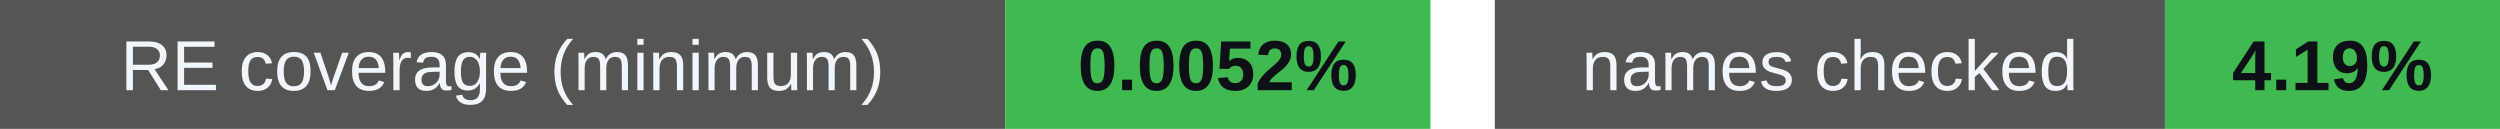
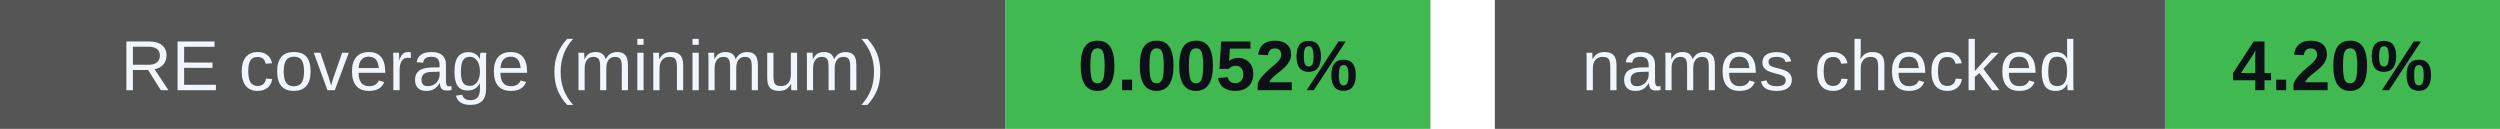
<svg xmlns="http://www.w3.org/2000/svg" width="388" height="20" viewBox="0 0 388 20" role="img" aria-labelledby="badges-title badges-desc">
  <g font-family="-apple-system,BlinkMacSystemFont,Segoe UI,Arial,sans-serif" font-size="11">
    <rect x="0" y="0" width="156" height="20" rx="0" fill="#555" />
    <rect x="156" y="0" width="66" height="20" rx="0" fill="#3fb950" />
    <text x="78.0" y="14" font-size="11" font-weight="500" fill="#f0f6fc" text-anchor="middle">RE coverage (minimum)</text>
    <text x="189.0" y="14" font-size="11" font-weight="700" fill="#0d1117" text-anchor="middle">0.0052%</text>
    <rect x="232" y="0" width="104" height="20" rx="0" fill="#555" />
    <rect x="336" y="0" width="52" height="20" rx="0" fill="#3fb950" />
    <text x="284.0" y="14" font-size="11" font-weight="500" fill="#f0f6fc" text-anchor="middle">names checked</text>
-     <text x="362.0" y="14" font-size="11" font-weight="700" fill="#0d1117" text-anchor="middle">4.19%</text>
+     <text x="362.0" y="14" font-size="11" font-weight="700" fill="#0d1117" text-anchor="middle">4.20%</text>
  </g>
</svg>
